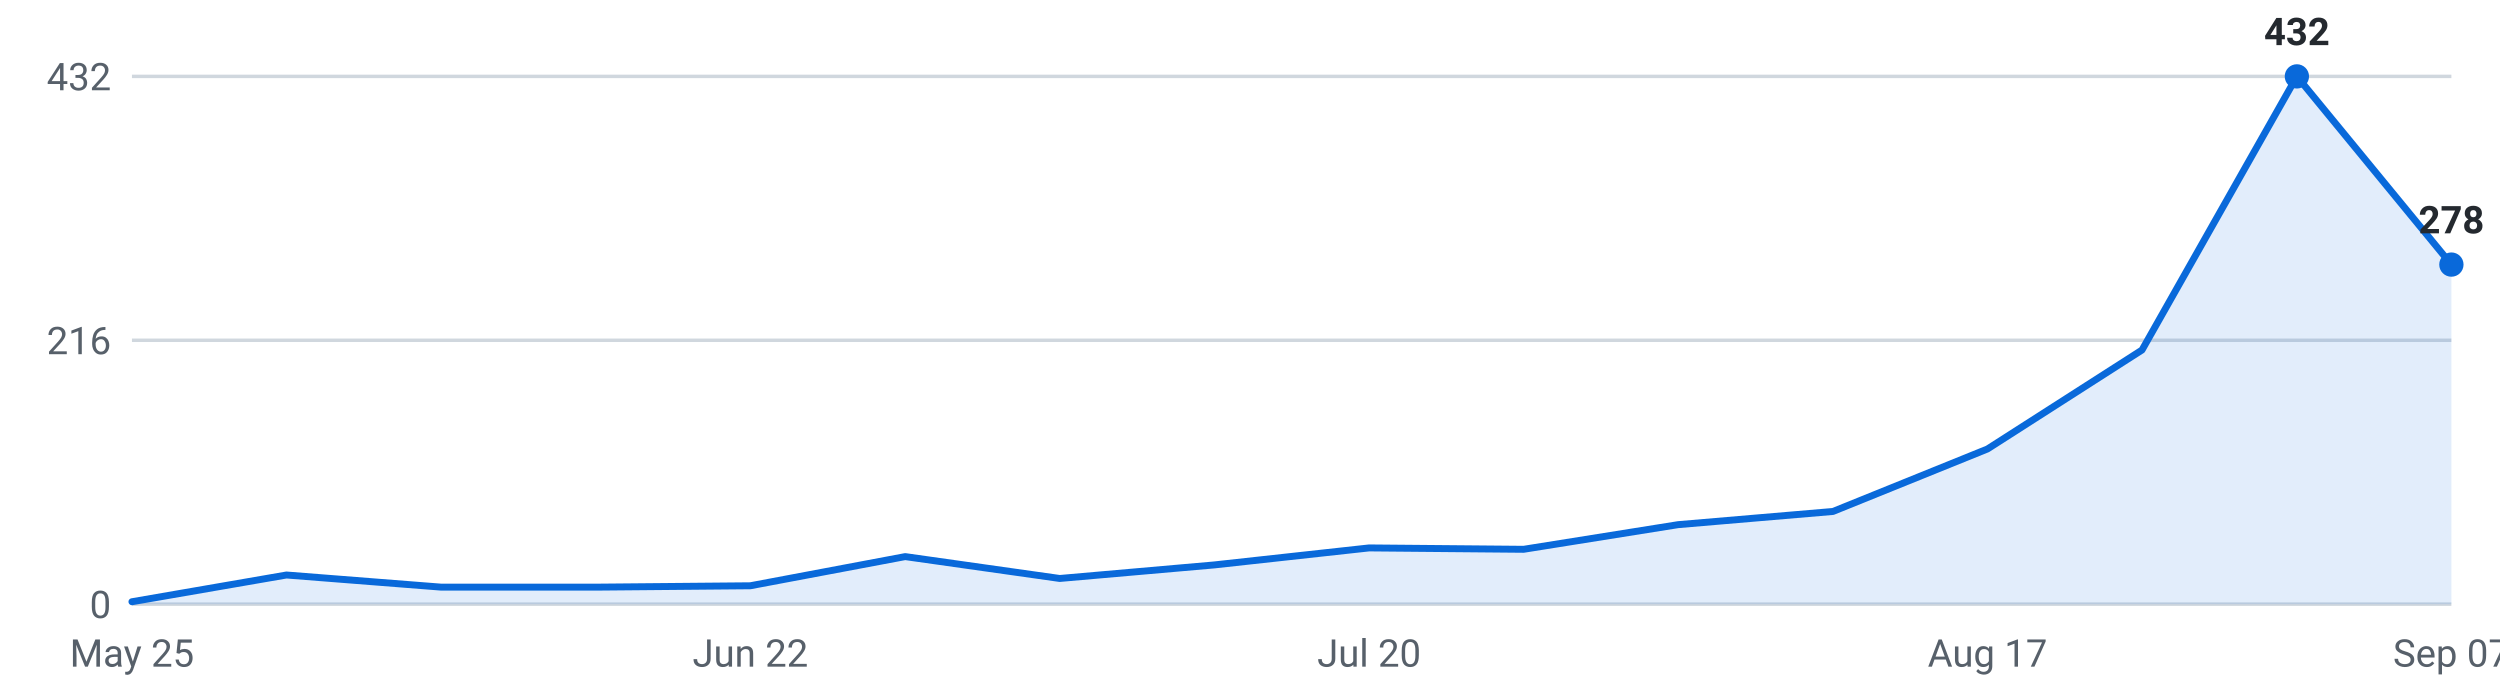
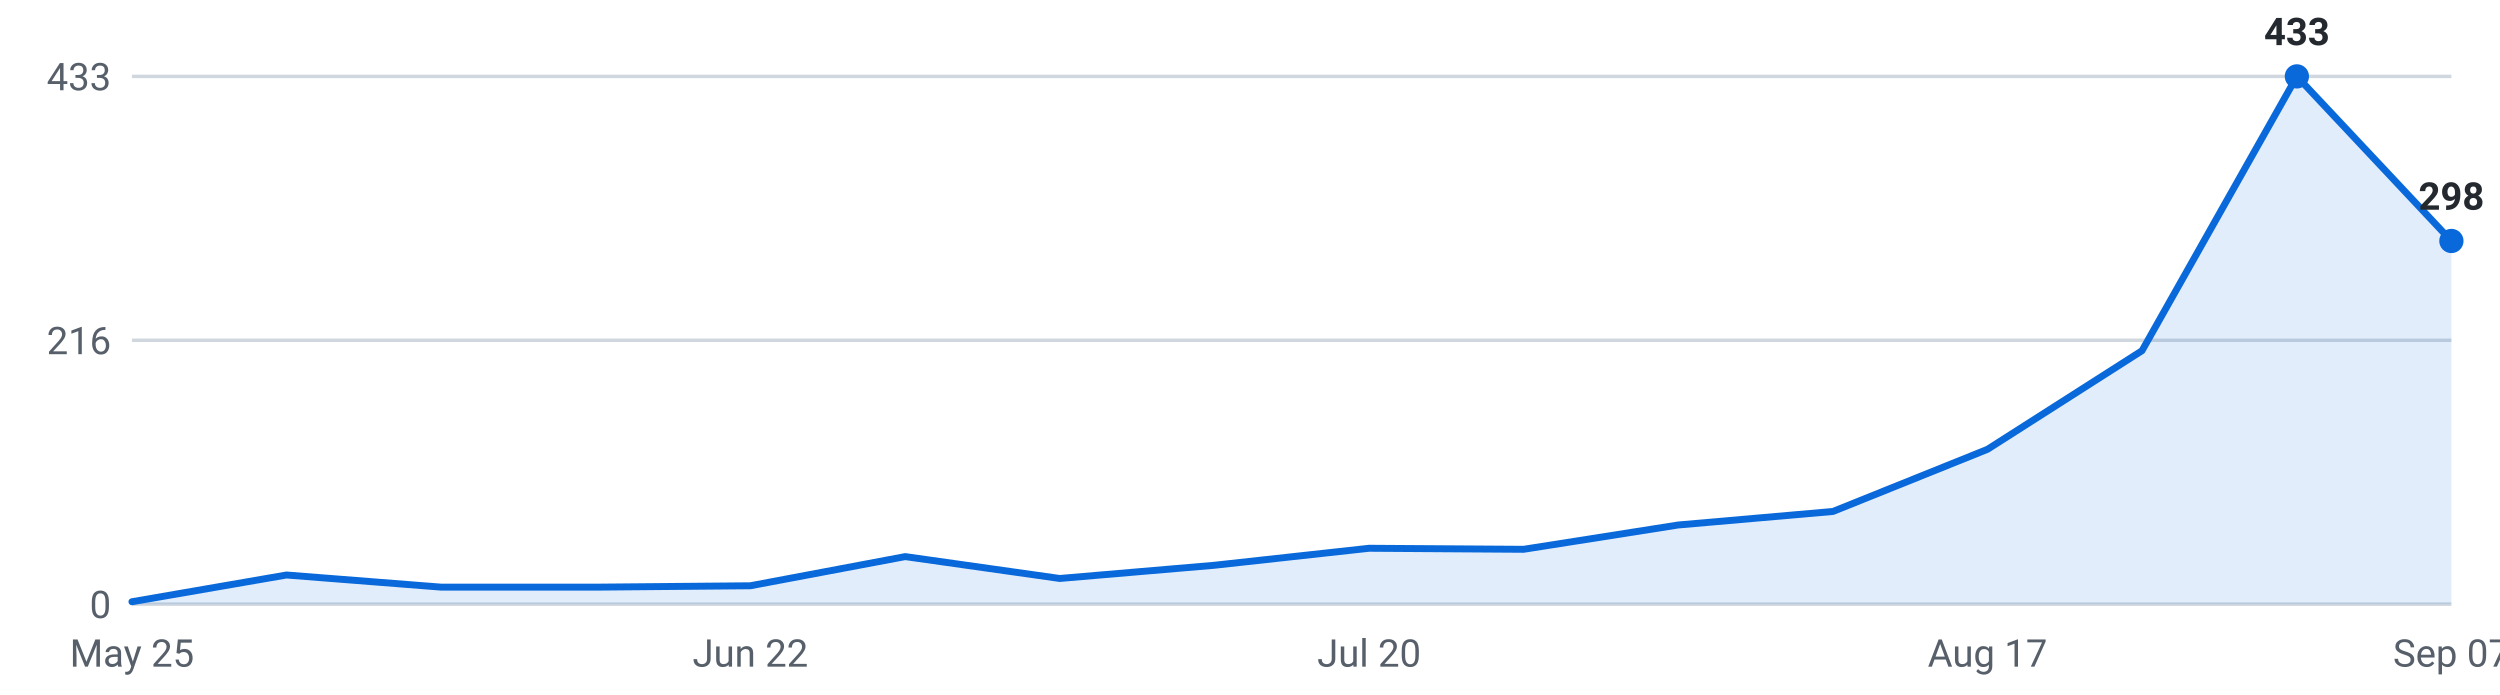
<svg xmlns="http://www.w3.org/2000/svg" viewBox="0 0 720 200" width="720" height="200" role="img" aria-label="Internships posted per week, last 16 weeks">
  <g font-family="-apple-system,Segoe UI,Roboto,sans-serif" font-size="11">
    <line x1="38" y1="174.0" x2="706" y2="174.0" stroke="#d0d7de" stroke-width="1" />
    <text x="32" y="178.0" text-anchor="end" fill="#57606a">0</text>
    <line x1="38" y1="98.0" x2="706" y2="98.0" stroke="#d0d7de" stroke-width="1" />
    <text x="32" y="102.0" text-anchor="end" fill="#57606a">216</text>
    <line x1="38" y1="22.0" x2="706" y2="22.0" stroke="#d0d7de" stroke-width="1" />
-     <text x="32" y="26.0" text-anchor="end" fill="#57606a">432</text>
-     <path d="M38.0,174 L38.0,173.3 L82.5,165.6 L127.1,169.1 L171.6,169.1 L216.1,168.7 L260.7,160.3 L305.2,166.6 L349.7,162.7 L394.3,157.8 L438.8,158.2 L483.3,151.1 L527.9,147.3 L572.4,129.3 L616.9,100.8 L661.5,22.0 L706.0,76.2 L706.0,174 Z" fill="#0969da" fill-opacity="0.12" />
-     <polyline points="38.0,173.3 82.5,165.6 127.1,169.1 171.6,169.1 216.1,168.7 260.7,160.3 305.2,166.6 349.7,162.7 394.3,157.8 438.8,158.2 483.3,151.1 527.9,147.3 572.4,129.3 616.9,100.8 661.5,22.0 706.0,76.2" fill="none" stroke="#0969da" stroke-width="2" stroke-linejoin="round" stroke-linecap="round" />
+     <text x="32" y="26.0" text-anchor="end" fill="#57606a">433</text>
+     <path d="M38.0,174 L38.0,173.3 L82.5,165.6 L127.1,169.1 L171.6,169.1 L216.1,168.7 L260.7,160.3 L305.2,166.6 L349.7,162.8 L394.3,157.9 L438.8,158.2 L483.3,151.2 L527.9,147.3 L572.4,129.4 L616.9,101.0 L661.5,22.0 L706.0,69.4 L706.0,174 Z" fill="#0969da" fill-opacity="0.12" />
+     <polyline points="38.0,173.3 82.5,165.6 127.1,169.1 171.6,169.1 216.1,168.7 260.7,160.3 305.2,166.6 349.7,162.8 394.3,157.9 438.8,158.2 483.3,151.2 527.9,147.3 572.4,129.4 616.9,101.0 661.5,22.0 706.0,69.4" fill="none" stroke="#0969da" stroke-width="2" stroke-linejoin="round" stroke-linecap="round" />
    <circle cx="661.5" cy="22.0" r="3.5" fill="#0969da" />
-     <text x="661.5" y="13.0" text-anchor="middle" fill="#24292f" font-weight="600">432</text>
-     <circle cx="706.0" cy="76.2" r="3.5" fill="#0969da" />
-     <text x="706.0" y="67.2" text-anchor="middle" fill="#24292f" font-weight="600">278</text>
+     <text x="661.5" y="13.0" text-anchor="middle" fill="#24292f" font-weight="600">433</text>
+     <circle cx="706.0" cy="69.4" r="3.5" fill="#0969da" />
+     <text x="706.0" y="60.4" text-anchor="middle" fill="#24292f" font-weight="600">298</text>
    <text x="38.0" y="192" text-anchor="middle" fill="#57606a">May 25</text>
    <text x="216.1" y="192" text-anchor="middle" fill="#57606a">Jun 22</text>
    <text x="394.3" y="192" text-anchor="middle" fill="#57606a">Jul 20</text>
    <text x="572.4" y="192" text-anchor="middle" fill="#57606a">Aug 17</text>
    <text x="706.0" y="192" text-anchor="middle" fill="#57606a">Sep 07</text>
  </g>
</svg>
